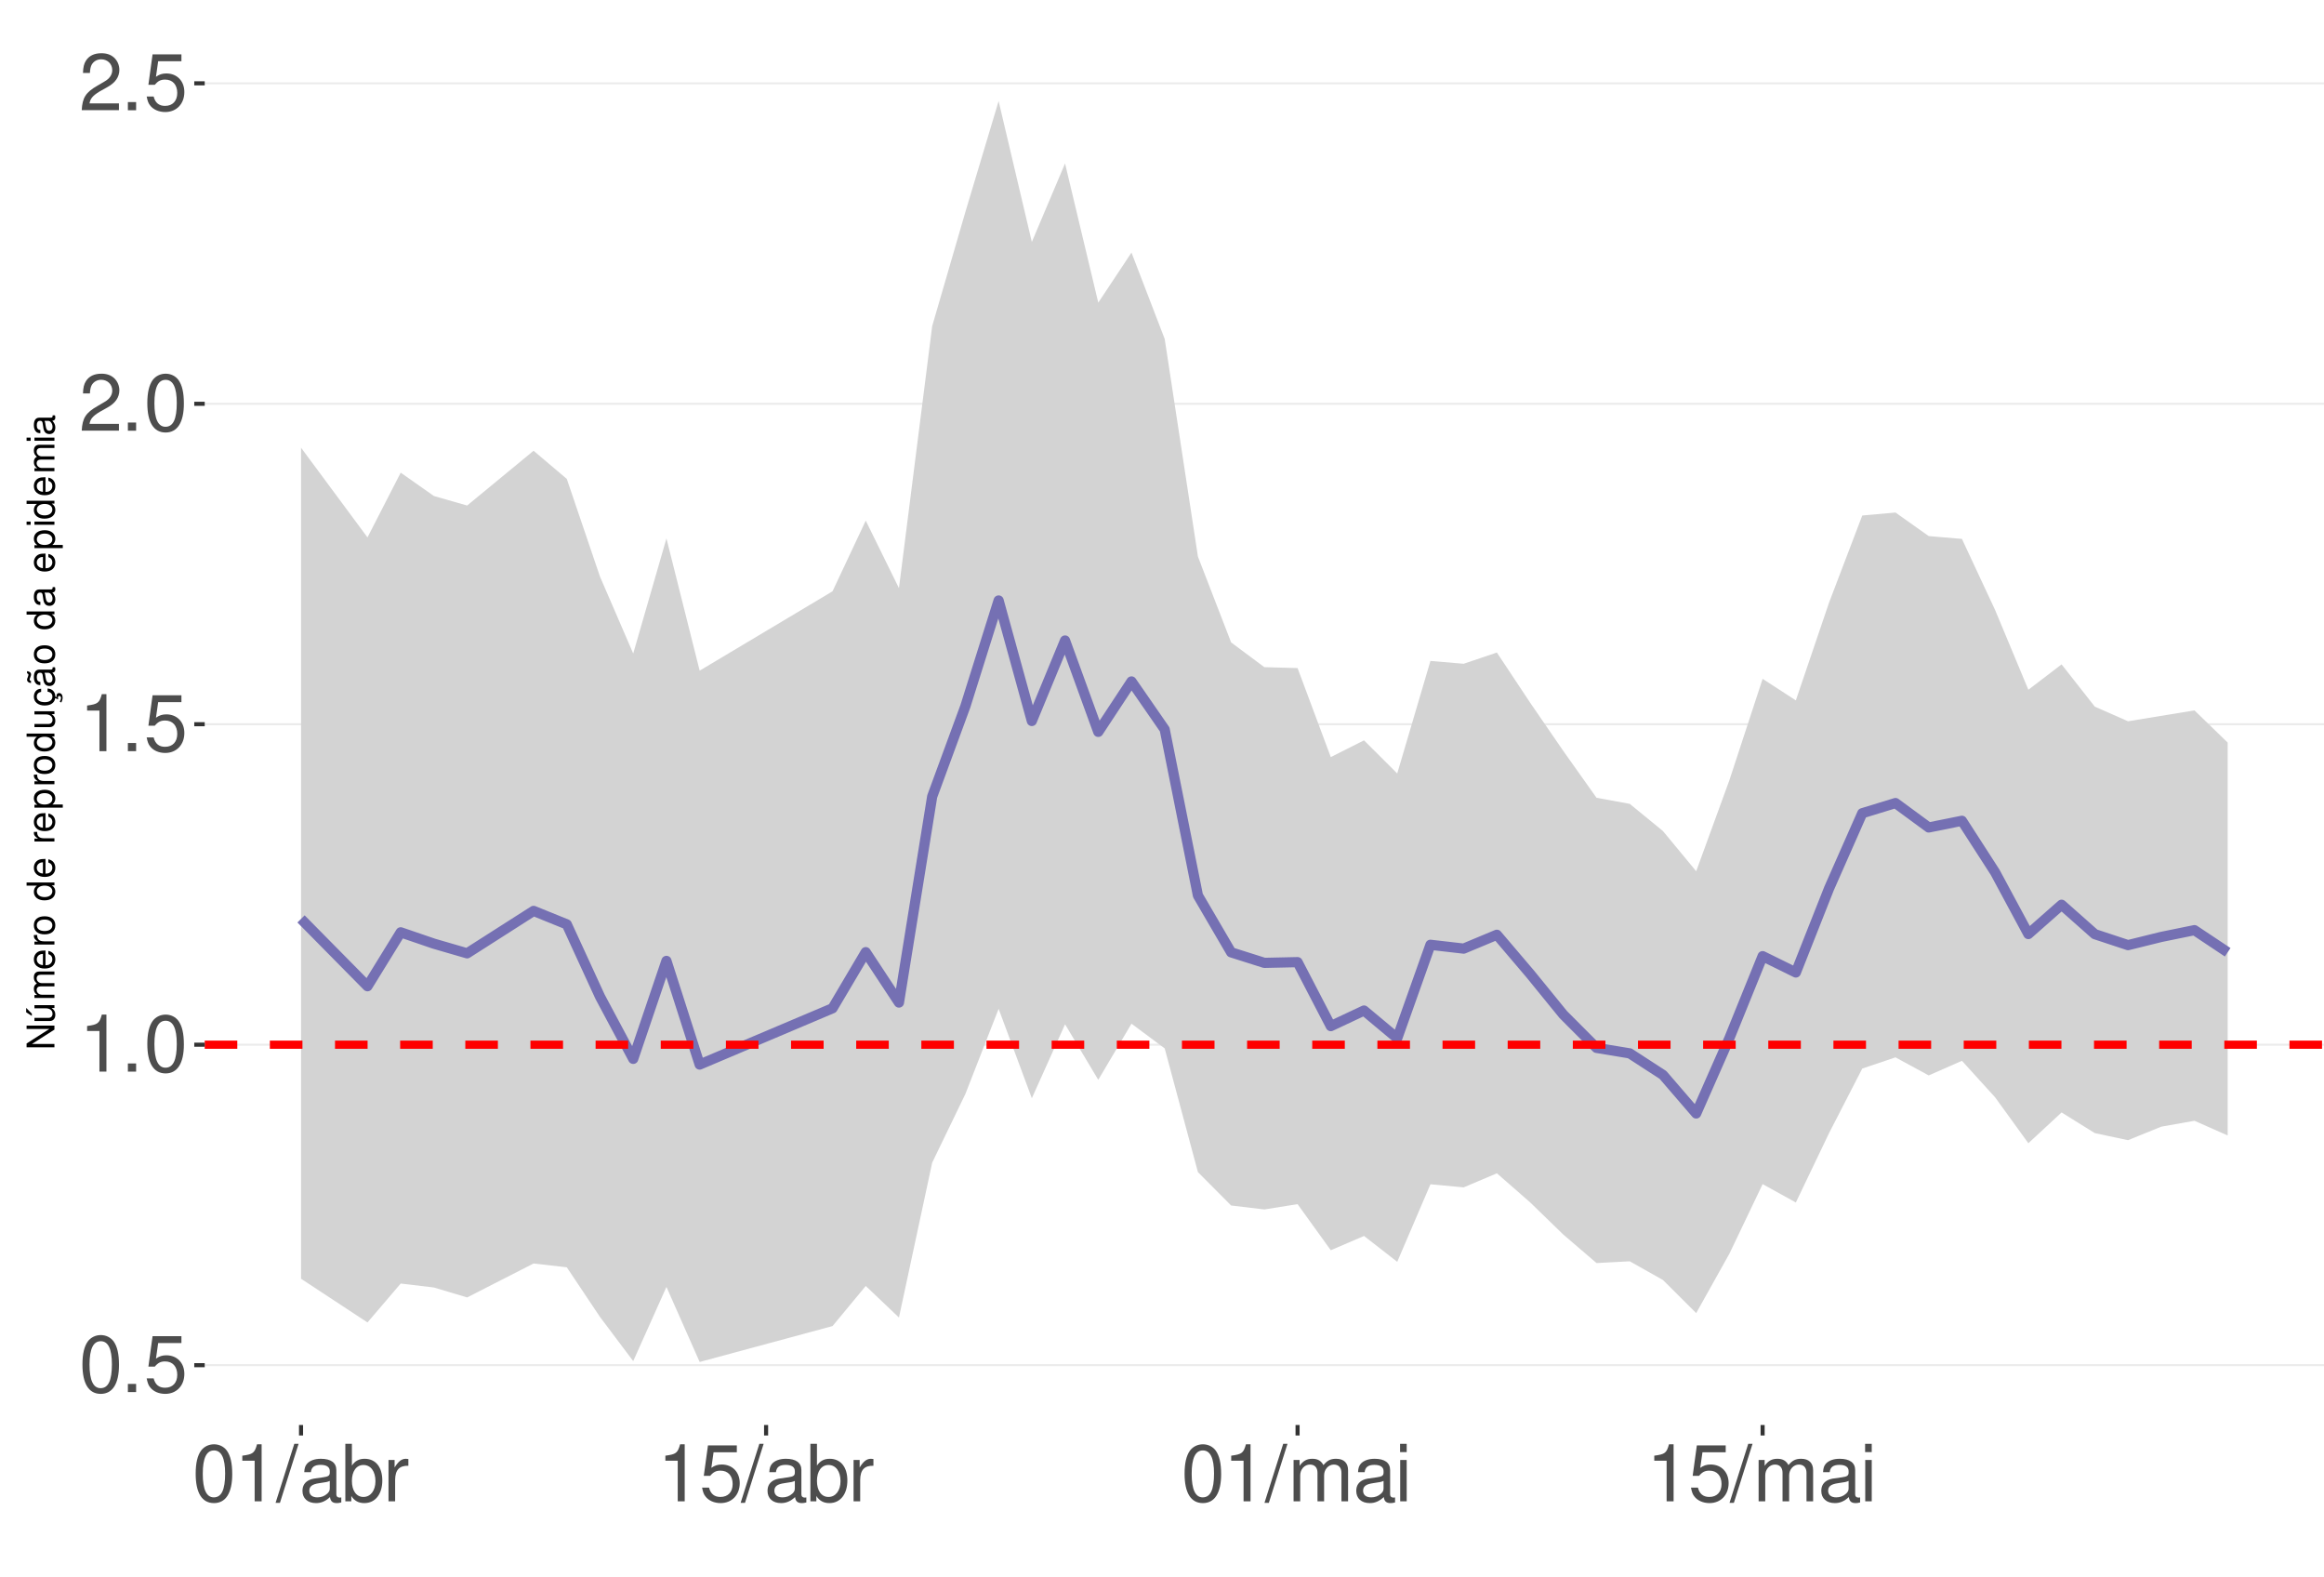
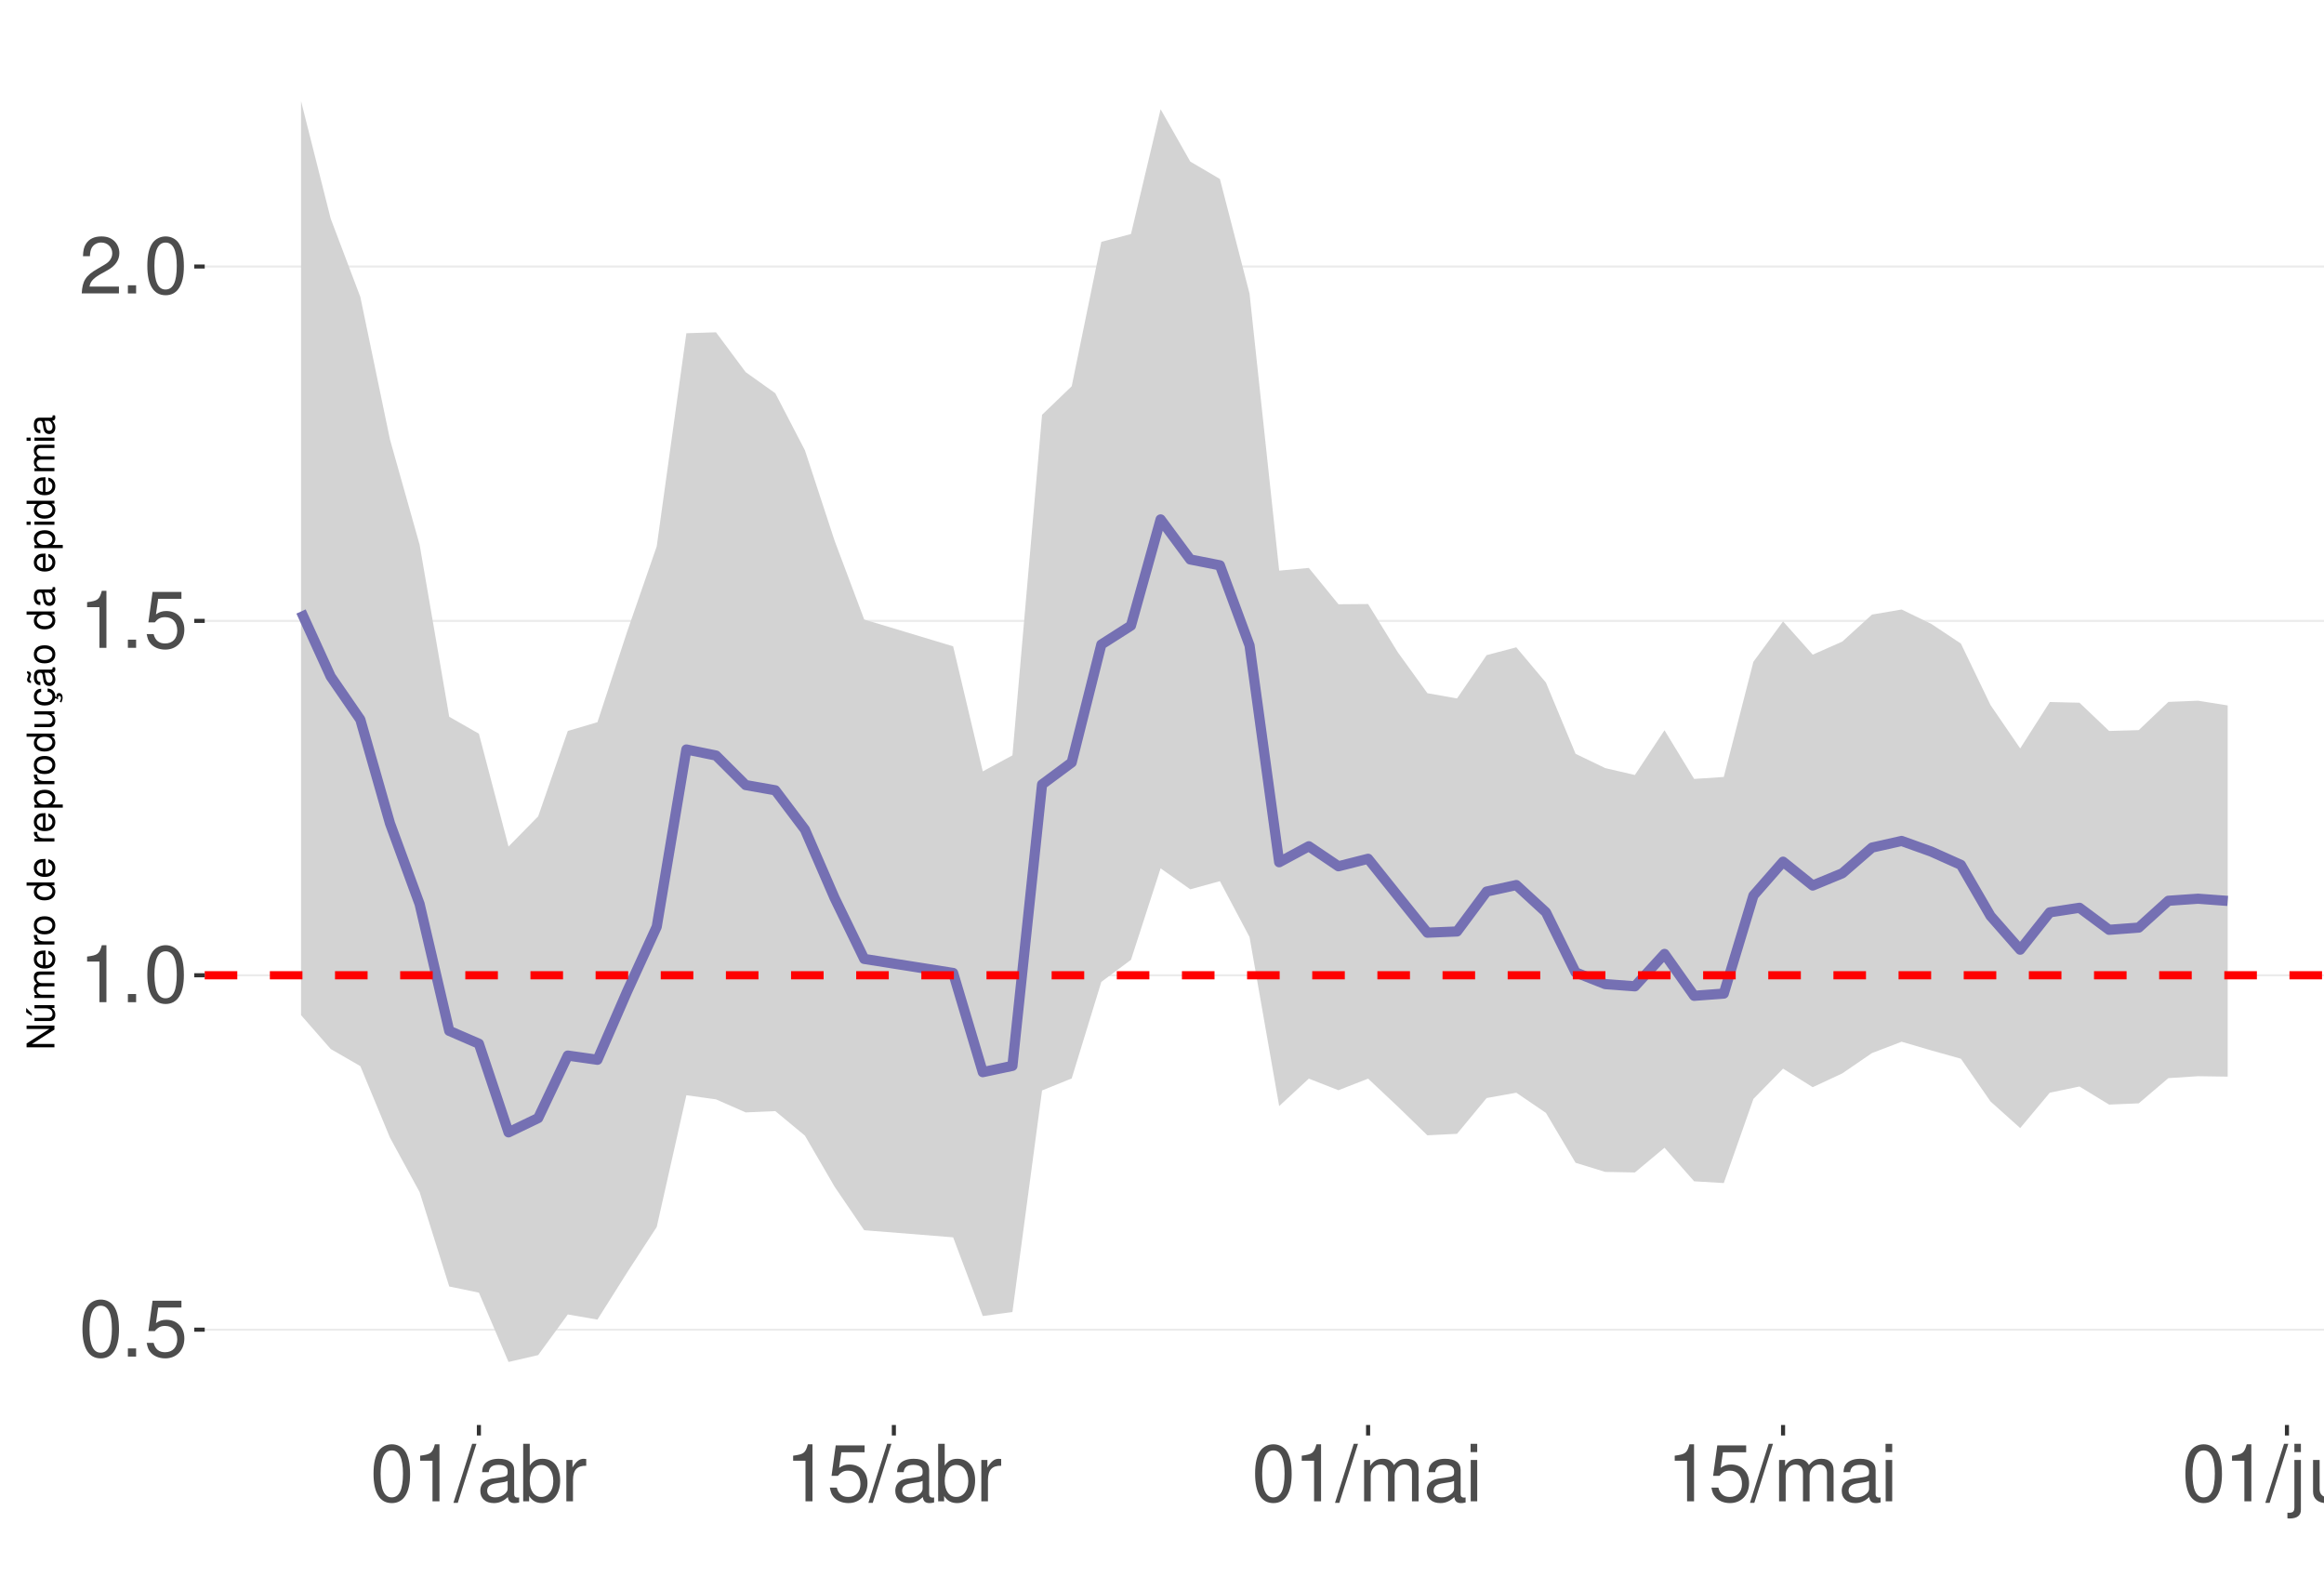
<svg xmlns="http://www.w3.org/2000/svg" xmlns:xlink="http://www.w3.org/1999/xlink" width="609pt" height="413pt" viewBox="0 0 609 413" version="1.1">
  <defs>
    <g>
      <symbol overflow="visible" id="glyph0-0">
        <path style="stroke:none;" d="" />
      </symbol>
      <symbol overflow="visible" id="glyph0-1">
        <path style="stroke:none;" d="M 5.688 -14.938 C 4.312 -14.938 3.078 -14.312 2.312 -13.297 C 1.359 -11.984 0.891 -10 0.891 -7.234 C 0.891 -2.188 2.547 0.469 5.688 0.469 C 8.781 0.469 10.469 -2.188 10.469 -7.109 C 10.469 -10 10.016 -11.938 9.047 -13.297 C 8.281 -14.328 7.062 -14.938 5.688 -14.938 Z M 5.688 -13.328 C 7.641 -13.328 8.609 -11.312 8.609 -7.266 C 8.609 -3.016 7.656 -1.031 5.641 -1.031 C 3.719 -1.031 2.75 -3.094 2.75 -7.203 C 2.75 -11.312 3.719 -13.328 5.688 -13.328 Z M 5.688 -13.328 " />
      </symbol>
      <symbol overflow="visible" id="glyph0-2">
        <path style="stroke:none;" d="M 3.953 -2.141 L 1.797 -2.141 L 1.797 0 L 3.953 0 Z M 3.953 -2.141 " />
      </symbol>
      <symbol overflow="visible" id="glyph0-3">
        <path style="stroke:none;" d="M 9.828 -14.641 L 2.266 -14.641 L 1.172 -6.672 L 2.844 -6.672 C 3.703 -7.688 4.406 -8.031 5.562 -8.031 C 7.516 -8.031 8.734 -6.688 8.734 -4.531 C 8.734 -2.422 7.516 -1.141 5.531 -1.141 C 3.953 -1.141 2.969 -1.938 2.547 -3.594 L 0.719 -3.594 C 0.969 -2.391 1.172 -1.812 1.609 -1.281 C 2.438 -0.172 3.922 0.469 5.578 0.469 C 8.531 0.469 10.594 -1.672 10.594 -4.766 C 10.594 -7.656 8.672 -9.641 5.859 -9.641 C 4.828 -9.641 4 -9.375 3.156 -8.766 L 3.734 -12.844 L 9.828 -12.844 Z M 9.828 -14.641 " />
      </symbol>
      <symbol overflow="visible" id="glyph0-4">
        <path style="stroke:none;" d="M 5.344 -10.641 L 5.344 0 L 7.172 0 L 7.172 -14.938 L 5.969 -14.938 C 5.328 -12.641 4.922 -12.328 2.109 -11.953 L 2.109 -10.641 Z M 5.344 -10.641 " />
      </symbol>
      <symbol overflow="visible" id="glyph0-5">
        <path style="stroke:none;" d="M 10.453 -1.797 L 2.75 -1.797 C 2.938 -3.031 3.594 -3.828 5.391 -4.922 L 7.453 -6.078 C 9.5 -7.203 10.562 -8.734 10.562 -10.578 C 10.562 -11.812 10.062 -12.969 9.188 -13.781 C 8.328 -14.562 7.25 -14.938 5.859 -14.938 C 4 -14.938 2.625 -14.281 1.812 -13 C 1.297 -12.203 1.078 -11.281 1.031 -9.766 L 2.844 -9.766 C 2.906 -10.781 3.031 -11.375 3.281 -11.875 C 3.766 -12.781 4.703 -13.344 5.797 -13.344 C 7.453 -13.344 8.703 -12.141 8.703 -10.531 C 8.703 -9.344 8.016 -8.297 6.719 -7.562 L 4.812 -6.438 C 1.75 -4.688 0.875 -3.281 0.703 -0.016 L 10.453 -0.016 Z M 10.453 -1.797 " />
      </symbol>
      <symbol overflow="visible" id="glyph0-6">
        <path style="stroke:none;" d="M 4.734 -15.062 L -0.172 0.406 L 0.969 0.406 L 5.859 -15.062 Z M 4.734 -15.062 " />
      </symbol>
      <symbol overflow="visible" id="glyph0-7">
        <path style="stroke:none;" d="M 11.047 -1.016 C 10.859 -0.969 10.781 -0.969 10.672 -0.969 C 10.078 -0.969 9.75 -1.281 9.75 -1.812 L 9.75 -8.188 C 9.75 -10.094 8.344 -11.141 5.688 -11.141 C 4.094 -11.141 2.828 -10.672 2.094 -9.875 C 1.594 -9.312 1.391 -8.703 1.344 -7.625 L 3.078 -7.625 C 3.219 -8.938 4 -9.547 5.625 -9.547 C 7.188 -9.547 8.031 -8.969 8.031 -7.938 L 8.031 -7.484 C 8.016 -6.734 7.641 -6.469 6.234 -6.281 C 3.797 -5.969 3.422 -5.891 2.766 -5.625 C 1.516 -5.078 0.875 -4.125 0.875 -2.734 C 0.875 -0.766 2.234 0.469 4.422 0.469 C 5.781 0.469 6.875 0 8.094 -1.109 C 8.219 0 8.766 0.469 9.875 0.469 C 10.25 0.469 10.469 0.438 11.047 0.297 Z M 8.031 -3.406 C 8.031 -2.828 7.875 -2.484 7.359 -2 C 6.656 -1.359 5.797 -1.031 4.797 -1.031 C 3.453 -1.031 2.672 -1.672 2.672 -2.766 C 2.672 -3.906 3.406 -4.484 5.266 -4.75 C 7.109 -5 7.453 -5.078 8.031 -5.344 Z M 8.031 -3.406 " />
      </symbol>
      <symbol overflow="visible" id="glyph0-8">
        <path style="stroke:none;" d="M 1.109 -15.062 L 1.109 0 L 2.672 0 L 2.672 -1.391 C 3.484 -0.125 4.578 0.469 6.094 0.469 C 8.938 0.469 10.797 -1.859 10.797 -5.453 C 10.797 -8.969 9.047 -11.141 6.172 -11.141 C 4.688 -11.141 3.641 -10.578 2.828 -9.359 L 2.828 -15.062 Z M 5.844 -9.516 C 7.766 -9.516 9 -7.844 9 -5.266 C 9 -2.812 7.719 -1.141 5.844 -1.141 C 4 -1.141 2.828 -2.781 2.828 -5.328 C 2.828 -7.875 4 -9.516 5.844 -9.516 Z M 5.844 -9.516 " />
      </symbol>
      <symbol overflow="visible" id="glyph0-9">
        <path style="stroke:none;" d="M 1.422 -10.828 L 1.422 0 L 3.156 0 L 3.156 -5.625 C 3.188 -8.219 4.25 -9.375 6.625 -9.312 L 6.625 -11.078 C 6.344 -11.109 6.172 -11.141 5.969 -11.141 C 4.859 -11.141 4 -10.469 3.016 -8.859 L 3.016 -10.828 Z M 1.422 -10.828 " />
      </symbol>
      <symbol overflow="visible" id="glyph0-10">
        <path style="stroke:none;" d="M 1.453 -10.828 L 1.453 0 L 3.188 0 L 3.188 -6.797 C 3.188 -8.359 4.312 -9.625 5.719 -9.625 C 7 -9.625 7.719 -8.844 7.719 -7.453 L 7.719 0 L 9.453 0 L 9.453 -6.797 C 9.453 -8.359 10.594 -9.625 12 -9.625 C 13.266 -9.625 14 -8.812 14 -7.453 L 14 0 L 15.734 0 L 15.734 -8.125 C 15.734 -10.062 14.625 -11.141 12.594 -11.141 C 11.156 -11.141 10.281 -10.703 9.281 -9.484 C 8.641 -10.641 7.766 -11.141 6.359 -11.141 C 4.922 -11.141 3.953 -10.594 3.031 -9.297 L 3.031 -10.828 Z M 1.453 -10.828 " />
      </symbol>
      <symbol overflow="visible" id="glyph0-11">
        <path style="stroke:none;" d="M 3.094 -10.828 L 1.391 -10.828 L 1.391 0 L 3.094 0 Z M 3.094 -15.062 L 1.359 -15.062 L 1.359 -12.891 L 3.094 -12.891 Z M 3.094 -15.062 " />
      </symbol>
+       <symbol overflow="visible" id="glyph0-12">
+         <path style="stroke:none;" d="M 1.453 -10.828 L 1.453 1.562 C 1.453 2.641 1.109 3 0.047 3 C -0.078 3 -0.141 3 -0.375 2.969 L -0.375 4.438 C -0.172 4.484 -0.062 4.5 0.203 4.5 C 2.141 4.5 3.156 3.734 3.156 2.25 L 3.156 -10.828 Z M 3.156 -15.062 L 1.453 -15.062 L 1.453 -12.891 L 3.156 -12.891 Z M 3.156 -15.062 " />
+       </symbol>
+       <symbol overflow="visible" id="glyph0-13">
+         <path style="stroke:none;" d="M 9.953 0 L 9.953 -10.828 L 8.234 -10.828 L 8.234 -4.688 C 8.234 -2.484 7.078 -1.031 5.281 -1.031 C 3.922 -1.031 3.062 -1.859 3.062 -3.156 L 3.062 -10.828 L 1.344 -10.828 L 1.344 -2.484 C 1.344 -0.688 2.688 0.469 4.797 0.469 C 6.375 0.469 7.391 -0.078 8.406 -1.516 L 8.406 0 Z M 9.953 0 " />
+       </symbol>
+       <symbol overflow="visible" id="glyph0-14">
+         <path style="stroke:none;" d="M 1.453 -10.828 L 1.453 0 L 3.188 0 L 3.188 -5.969 C 3.188 -8.188 4.344 -9.625 6.109 -9.625 C 7.484 -9.625 8.344 -8.797 8.344 -7.5 L 8.344 0 L 10.062 0 L 10.062 -8.188 C 10.062 -9.984 8.719 -11.141 6.625 -11.141 C 5.016 -11.141 3.984 -10.516 3.031 -9 L 3.031 -10.828 Z M 1.453 -10.828 " />
+       </symbol>
      <symbol overflow="visible" id="glyph1-0">
        <path style="stroke:none;" d="" />
      </symbol>
      <symbol overflow="visible" id="glyph1-1">
        <path style="stroke:none;" d="M -7.297 -6.453 L -7.297 -5.578 L -1.328 -5.578 L -7.297 -1.766 L -7.297 -0.766 L 0 -0.766 L 0 -1.641 L -5.906 -1.641 L 0 -5.406 L 0 -6.453 Z M -7.297 -6.453 " />
      </symbol>
      <symbol overflow="visible" id="glyph1-2">
        <path style="stroke:none;" d="M 0 -4.812 L -5.234 -4.812 L -5.234 -3.984 L -2.266 -3.984 C -1.203 -3.984 -0.5 -3.438 -0.5 -2.562 C -0.5 -1.906 -0.906 -1.484 -1.531 -1.484 L -5.234 -1.484 L -5.234 -0.656 L -1.203 -0.656 C -0.328 -0.656 0.234 -1.297 0.234 -2.312 C 0.234 -3.094 -0.047 -3.578 -0.734 -4.062 L 0 -4.062 Z M -7.406 -2.953 L -5.922 -2 L -5.922 -2.594 L -7.406 -4.094 Z M -7.406 -2.953 " />
      </symbol>
      <symbol overflow="visible" id="glyph1-3">
        <path style="stroke:none;" d="M -5.234 -0.703 L 0 -0.703 L 0 -1.547 L -3.297 -1.547 C -4.047 -1.547 -4.656 -2.094 -4.656 -2.766 C -4.656 -3.391 -4.281 -3.734 -3.609 -3.734 L 0 -3.734 L 0 -4.578 L -3.297 -4.578 C -4.047 -4.578 -4.656 -5.125 -4.656 -5.812 C -4.656 -6.422 -4.266 -6.781 -3.609 -6.781 L 0 -6.781 L 0 -7.625 L -3.938 -7.625 C -4.875 -7.625 -5.391 -7.078 -5.391 -6.094 C -5.391 -5.406 -5.188 -4.984 -4.594 -4.484 C -5.156 -4.188 -5.391 -3.766 -5.391 -3.078 C -5.391 -2.375 -5.125 -1.906 -4.5 -1.469 L -5.234 -1.469 Z M -5.234 -0.703 " />
      </symbol>
      <symbol overflow="visible" id="glyph1-4">
        <path style="stroke:none;" d="M -2.344 -5.125 C -3.141 -5.125 -3.625 -5.062 -4.016 -4.922 C -4.875 -4.578 -5.391 -3.781 -5.391 -2.797 C -5.391 -1.344 -4.281 -0.406 -2.547 -0.406 C -0.812 -0.406 0.234 -1.297 0.234 -2.781 C 0.234 -3.984 -0.453 -4.812 -1.594 -5.016 L -1.594 -4.188 C -0.906 -3.953 -0.547 -3.484 -0.547 -2.812 C -0.547 -2.281 -0.781 -1.828 -1.219 -1.547 C -1.516 -1.344 -1.812 -1.281 -2.344 -1.266 Z M -3.016 -1.297 C -3.984 -1.359 -4.625 -1.953 -4.625 -2.797 C -4.625 -3.641 -3.953 -4.234 -3.016 -4.234 Z M -3.016 -1.297 " />
      </symbol>
      <symbol overflow="visible" id="glyph1-5">
        <path style="stroke:none;" d="M -5.234 -0.688 L 0 -0.688 L 0 -1.531 L -2.719 -1.531 C -3.984 -1.547 -4.547 -2.062 -4.516 -3.203 L -5.359 -3.203 C -5.375 -3.062 -5.391 -2.984 -5.391 -2.891 C -5.391 -2.344 -5.062 -1.938 -4.297 -1.453 L -5.234 -1.453 Z M -5.234 -0.688 " />
      </symbol>
      <symbol overflow="visible" id="glyph1-6">
        <path style="stroke:none;" d="M -5.391 -2.719 C -5.391 -1.234 -4.344 -0.359 -2.578 -0.359 C -0.812 -0.359 0.234 -1.234 0.234 -2.734 C 0.234 -4.203 -0.812 -5.094 -2.547 -5.094 C -4.359 -5.094 -5.391 -4.234 -5.391 -2.719 Z M -4.625 -2.734 C -4.625 -3.672 -3.844 -4.234 -2.547 -4.234 C -1.312 -4.234 -0.547 -3.656 -0.547 -2.734 C -0.547 -1.797 -1.312 -1.234 -2.578 -1.234 C -3.844 -1.234 -4.625 -1.797 -4.625 -2.734 Z M -4.625 -2.734 " />
      </symbol>
      <symbol overflow="visible" id="glyph1-7">
        <path style="stroke:none;" d="" />
      </symbol>
      <symbol overflow="visible" id="glyph1-8">
        <path style="stroke:none;" d="M -7.297 -4.953 L -7.297 -4.125 L -4.578 -4.125 C -5.109 -3.766 -5.391 -3.203 -5.391 -2.516 C -5.391 -1.156 -4.297 -0.266 -2.625 -0.266 C -0.859 -0.266 0.234 -1.125 0.234 -2.547 C 0.234 -3.266 -0.047 -3.766 -0.688 -4.203 L 0 -4.203 L 0 -4.953 Z M -4.609 -2.656 C -4.609 -3.547 -3.812 -4.125 -2.562 -4.125 C -1.344 -4.125 -0.547 -3.547 -0.547 -2.656 C -0.547 -1.734 -1.359 -1.125 -2.578 -1.125 C -3.797 -1.125 -4.609 -1.734 -4.609 -2.656 Z M -4.609 -2.656 " />
      </symbol>
      <symbol overflow="visible" id="glyph1-9">
        <path style="stroke:none;" d="M 2.188 -0.547 L 2.188 -1.375 L -0.547 -1.375 C -0.016 -1.812 0.234 -2.312 0.234 -2.984 C 0.234 -4.344 -0.859 -5.234 -2.531 -5.234 C -4.297 -5.234 -5.391 -4.375 -5.391 -2.984 C -5.391 -2.266 -5.062 -1.703 -4.453 -1.312 L -5.234 -1.312 L -5.234 -0.547 Z M -4.609 -2.844 C -4.609 -3.766 -3.797 -4.359 -2.547 -4.359 C -1.359 -4.359 -0.547 -3.75 -0.547 -2.844 C -0.547 -1.953 -1.344 -1.375 -2.578 -1.375 C -3.812 -1.375 -4.609 -1.953 -4.609 -2.844 Z M -4.609 -2.844 " />
      </symbol>
      <symbol overflow="visible" id="glyph1-10">
        <path style="stroke:none;" d="M 0 -4.812 L -5.234 -4.812 L -5.234 -3.984 L -2.266 -3.984 C -1.203 -3.984 -0.5 -3.438 -0.5 -2.562 C -0.5 -1.906 -0.906 -1.484 -1.531 -1.484 L -5.234 -1.484 L -5.234 -0.656 L -1.203 -0.656 C -0.328 -0.656 0.234 -1.297 0.234 -2.312 C 0.234 -3.094 -0.047 -3.578 -0.734 -4.062 L 0 -4.062 Z M 0 -4.812 " />
      </symbol>
      <symbol overflow="visible" id="glyph1-11">
        <path style="stroke:none;" d="M 0.234 -2.641 C 0.234 -3.875 -0.547 -4.703 -1.797 -4.766 L -1.797 -3.938 C -0.953 -3.797 -0.531 -3.359 -0.531 -2.656 C -0.531 -1.734 -1.281 -1.188 -2.516 -1.188 C -3.844 -1.188 -4.625 -1.719 -4.625 -2.625 C -4.625 -3.328 -4.203 -3.766 -3.484 -3.875 L -3.484 -4.703 C -3.984 -4.672 -4.312 -4.562 -4.609 -4.359 C -5.094 -4 -5.391 -3.375 -5.391 -2.641 C -5.391 -1.219 -4.266 -0.312 -2.531 -0.312 C -1.469 -0.312 -0.625 -0.672 -0.156 -1.312 C 0.047 -1.594 0.125 -1.812 0.203 -2.25 L 0.922 -1.938 L 0.984 -2.062 C 0.938 -2.188 0.906 -2.25 0.906 -2.375 C 0.906 -2.656 1.047 -2.828 1.281 -2.828 C 1.547 -2.828 1.734 -2.594 1.734 -2.297 C 1.734 -2.031 1.672 -1.844 1.438 -1.406 L 1.406 -1.312 L 1.812 -1.094 C 2.078 -1.75 2.141 -1.953 2.141 -2.344 C 2.141 -3.109 1.781 -3.578 1.203 -3.578 C 0.781 -3.578 0.547 -3.297 0.547 -2.797 C 0.547 -2.703 0.547 -2.641 0.562 -2.516 Z M 0.234 -2.641 " />
      </symbol>
      <symbol overflow="visible" id="glyph1-12">
        <path style="stroke:none;" d="M -0.484 -5.344 C -0.469 -5.266 -0.469 -5.219 -0.469 -5.172 C -0.469 -4.875 -0.625 -4.719 -0.875 -4.719 L -3.953 -4.719 C -4.891 -4.719 -5.391 -4.047 -5.391 -2.75 C -5.391 -1.984 -5.172 -1.375 -4.781 -1.016 C -4.516 -0.766 -4.203 -0.672 -3.688 -0.656 L -3.688 -1.484 C -4.328 -1.562 -4.625 -1.938 -4.625 -2.719 C -4.625 -3.484 -4.344 -3.891 -3.844 -3.891 L -3.625 -3.891 C -3.266 -3.875 -3.125 -3.703 -3.047 -3.016 C -2.891 -1.844 -2.844 -1.656 -2.719 -1.344 C -2.453 -0.734 -2 -0.422 -1.312 -0.422 C -0.375 -0.422 0.234 -1.078 0.234 -2.141 C 0.234 -2.797 0 -3.328 -0.547 -3.922 C 0 -3.984 0.234 -4.234 0.234 -4.781 C 0.234 -4.953 0.203 -5.062 0.141 -5.344 Z M -1.656 -3.891 C -1.375 -3.891 -1.203 -3.812 -0.969 -3.562 C -0.656 -3.219 -0.5 -2.812 -0.5 -2.312 C -0.5 -1.672 -0.812 -1.297 -1.344 -1.297 C -1.891 -1.297 -2.172 -1.656 -2.297 -2.547 C -2.422 -3.438 -2.453 -3.609 -2.594 -3.891 Z M -7.172 -3.75 C -6.922 -3.672 -6.812 -3.547 -6.812 -3.375 C -6.812 -3.25 -6.875 -2.984 -6.984 -2.734 C -7.156 -2.312 -7.172 -2.25 -7.172 -2.047 C -7.172 -1.594 -6.797 -1.297 -6.141 -1.188 L -6.141 -1.766 C -6.375 -1.812 -6.5 -1.938 -6.5 -2.094 C -6.5 -2.203 -6.469 -2.344 -6.375 -2.578 C -6.156 -3.156 -6.125 -3.234 -6.125 -3.438 C -6.125 -3.922 -6.484 -4.219 -7.172 -4.312 Z M -7.172 -3.75 " />
      </symbol>
      <symbol overflow="visible" id="glyph1-13">
        <path style="stroke:none;" d="M -0.484 -5.344 C -0.469 -5.266 -0.469 -5.219 -0.469 -5.172 C -0.469 -4.875 -0.625 -4.719 -0.875 -4.719 L -3.953 -4.719 C -4.891 -4.719 -5.391 -4.047 -5.391 -2.75 C -5.391 -1.984 -5.172 -1.375 -4.781 -1.016 C -4.516 -0.766 -4.203 -0.672 -3.688 -0.656 L -3.688 -1.484 C -4.328 -1.562 -4.625 -1.938 -4.625 -2.719 C -4.625 -3.484 -4.344 -3.891 -3.844 -3.891 L -3.625 -3.891 C -3.266 -3.875 -3.125 -3.703 -3.047 -3.016 C -2.891 -1.844 -2.844 -1.656 -2.719 -1.344 C -2.453 -0.734 -2 -0.422 -1.312 -0.422 C -0.375 -0.422 0.234 -1.078 0.234 -2.141 C 0.234 -2.797 0 -3.328 -0.547 -3.922 C 0 -3.984 0.234 -4.234 0.234 -4.781 C 0.234 -4.953 0.203 -5.062 0.141 -5.344 Z M -1.656 -3.891 C -1.375 -3.891 -1.203 -3.812 -0.969 -3.562 C -0.656 -3.219 -0.5 -2.812 -0.5 -2.312 C -0.5 -1.672 -0.812 -1.297 -1.344 -1.297 C -1.891 -1.297 -2.172 -1.656 -2.297 -2.547 C -2.422 -3.438 -2.453 -3.609 -2.594 -3.891 Z M -1.656 -3.891 " />
      </symbol>
      <symbol overflow="visible" id="glyph1-14">
        <path style="stroke:none;" d="M -5.234 -1.5 L -5.234 -0.672 L 0 -0.672 L 0 -1.5 Z M -7.297 -1.5 L -7.297 -0.656 L -6.234 -0.656 L -6.234 -1.5 Z M -7.297 -1.5 " />
      </symbol>
    </g>
    <clipPath id="clip1">
      <path d="M 53.645 9.961 L 609 9.961 L 609 373.328 L 53.645 373.328 Z M 53.645 9.961 " />
    </clipPath>
    <clipPath id="clip2">
-       <path d="M 53.645 357 L 609 357 L 609 358 L 53.645 358 Z M 53.645 357 " />
+       <path d="M 53.645 348 L 609 348 L 609 349 L 53.645 349 Z M 53.645 348 " />
    </clipPath>
    <clipPath id="clip3">
-       <path d="M 53.645 273 L 609 273 L 609 274 L 53.645 274 Z M 53.645 273 " />
+       <path d="M 53.645 255 L 609 255 L 609 256 L 53.645 256 Z M 53.645 255 " />
    </clipPath>
    <clipPath id="clip4">
-       <path d="M 53.645 189 L 609 189 L 609 191 L 53.645 191 Z M 53.645 189 " />
+       <path d="M 53.645 162 L 609 162 L 609 163 L 53.645 163 Z M 53.645 162 " />
    </clipPath>
    <clipPath id="clip5">
-       <path d="M 53.645 105 L 609 105 L 609 107 L 53.645 107 Z M 53.645 105 " />
+       <path d="M 53.645 69 L 609 69 L 609 71 L 53.645 71 Z M 53.645 69 " />
    </clipPath>
    <clipPath id="clip6">
-       <path d="M 53.645 21 L 609 21 L 609 23 L 53.645 23 Z M 53.645 21 " />
-     </clipPath>
-     <clipPath id="clip7">
-       <path d="M 53.645 272 L 609 272 L 609 275 L 53.645 275 Z M 53.645 272 " />
+       <path d="M 53.645 254 L 609 254 L 609 257 L 53.645 257 Z M 53.645 254 " />
    </clipPath>
  </defs>
  <g id="surface73">
    <rect x="0" y="0" width="609" height="413" style="fill:rgb(100%,100%,100%);fill-opacity:1;stroke:none;" />
    <rect x="0" y="0" width="609" height="413" style="fill:rgb(100%,100%,100%);fill-opacity:1;stroke:none;" />
    <path style="fill:none;stroke-width:1.067;stroke-linecap:round;stroke-linejoin:round;stroke:rgb(100%,100%,100%);stroke-opacity:1;stroke-miterlimit:10;" d="M 0 413 L 609 413 L 609 0 L 0 0 Z M 0 413 " />
    <g clip-path="url(#clip1)" clip-rule="nonzero">
      <path style=" stroke:none;fill-rule:nonzero;fill:rgb(100%,100%,100%);fill-opacity:1;" d="M 53.645 373.328 L 609 373.328 L 609 9.961 L 53.645 9.961 Z M 53.645 373.328 " />
    </g>
    <g clip-path="url(#clip2)" clip-rule="nonzero">
-       <path style="fill:none;stroke-width:0.533;stroke-linecap:butt;stroke-linejoin:round;stroke:rgb(92.157%,92.157%,92.157%);stroke-opacity:1;stroke-miterlimit:10;" d="M 53.645 357.648 L 609 357.648 " />
+       <path style="fill:none;stroke-width:0.533;stroke-linecap:butt;stroke-linejoin:round;stroke:rgb(92.157%,92.157%,92.157%);stroke-opacity:1;stroke-miterlimit:10;" d="M 53.645 348.348 L 609 348.348 " />
    </g>
    <g clip-path="url(#clip3)" clip-rule="nonzero">
-       <path style="fill:none;stroke-width:0.533;stroke-linecap:butt;stroke-linejoin:round;stroke:rgb(92.157%,92.157%,92.157%);stroke-opacity:1;stroke-miterlimit:10;" d="M 53.645 273.691 L 609 273.691 " />
+       <path style="fill:none;stroke-width:0.533;stroke-linecap:butt;stroke-linejoin:round;stroke:rgb(92.157%,92.157%,92.157%);stroke-opacity:1;stroke-miterlimit:10;" d="M 53.645 255.504 L 609 255.504 " />
    </g>
    <g clip-path="url(#clip4)" clip-rule="nonzero">
-       <path style="fill:none;stroke-width:0.533;stroke-linecap:butt;stroke-linejoin:round;stroke:rgb(92.157%,92.157%,92.157%);stroke-opacity:1;stroke-miterlimit:10;" d="M 53.645 189.738 L 609 189.738 " />
+       <path style="fill:none;stroke-width:0.533;stroke-linecap:butt;stroke-linejoin:round;stroke:rgb(92.157%,92.157%,92.157%);stroke-opacity:1;stroke-miterlimit:10;" d="M 53.645 162.664 L 609 162.664 " />
    </g>
    <g clip-path="url(#clip5)" clip-rule="nonzero">
-       <path style="fill:none;stroke-width:0.533;stroke-linecap:butt;stroke-linejoin:round;stroke:rgb(92.157%,92.157%,92.157%);stroke-opacity:1;stroke-miterlimit:10;" d="M 53.645 105.785 L 609 105.785 " />
-     </g>
+       <path style="fill:none;stroke-width:0.533;stroke-linecap:butt;stroke-linejoin:round;stroke:rgb(92.157%,92.157%,92.157%);stroke-opacity:1;stroke-miterlimit:10;" d="M 53.645 69.824 L 609 69.824 " />
+     </g>
+     <path style=" stroke:none;fill-rule:nonzero;fill:rgb(82.745%,82.745%,82.745%);fill-opacity:1;" d="M 78.887 26.48 L 86.656 57.27 L 94.422 77.781 L 102.191 115.137 L 109.957 142.684 L 117.723 187.785 L 125.492 192.215 L 133.258 221.777 L 141.027 213.871 L 148.793 191.5 L 156.559 189.203 L 164.328 165.52 L 172.094 143.141 L 179.863 87.297 L 187.629 87.059 L 195.398 97.488 L 203.164 103.023 L 210.93 117.969 L 218.699 141.637 L 226.465 162.305 L 249.766 169.324 L 257.535 202.086 L 265.301 197.891 L 273.07 108.668 L 280.836 101.191 L 288.602 63.367 L 296.371 61.301 L 304.137 28.625 L 311.906 42.328 L 319.672 46.887 L 327.438 76.906 L 335.207 149.496 L 342.973 148.789 L 350.742 158.309 L 358.508 158.246 L 366.273 170.855 L 374.043 181.605 L 381.809 182.984 L 389.578 171.629 L 397.344 169.586 L 405.109 178.828 L 412.879 197.488 L 420.645 201.23 L 428.414 203.035 L 436.18 191.316 L 443.945 204.066 L 451.715 203.547 L 459.48 173.367 L 467.25 162.797 L 475.016 171.508 L 482.781 168.078 L 490.551 161.008 L 498.316 159.68 L 506.086 163.449 L 513.852 168.609 L 521.617 184.719 L 529.387 196.07 L 537.152 183.91 L 544.922 184.102 L 552.688 191.496 L 560.453 191.277 L 568.223 183.887 L 575.988 183.574 L 583.758 184.812 L 583.758 282.062 L 575.988 281.945 L 568.223 282.449 L 560.453 289.055 L 552.688 289.383 L 544.922 284.645 L 537.152 286.262 L 529.387 295.535 L 521.617 288.574 L 513.852 277.367 L 506.086 275.188 L 498.316 272.914 L 490.551 275.883 L 482.781 281.199 L 475.016 284.824 L 467.25 279.969 L 459.48 287.902 L 451.715 309.941 L 443.945 309.48 L 436.18 300.688 L 428.414 307.164 L 420.645 307.016 L 412.879 304.633 L 405.109 291.559 L 397.344 286.27 L 389.578 287.664 L 381.809 297.039 L 374.043 297.43 L 366.273 289.883 L 358.508 282.582 L 350.742 285.621 L 342.973 282.582 L 335.207 289.777 L 327.438 245.48 L 319.672 230.848 L 311.906 232.984 L 304.137 227.488 L 296.371 251.449 L 288.602 257.234 L 280.836 282.531 L 273.07 285.684 L 265.301 343.723 L 257.535 344.773 L 249.766 324.156 L 226.465 322.297 L 218.699 310.891 L 210.93 297.52 L 203.164 291.086 L 195.398 291.43 L 187.629 288.012 L 179.863 286.93 L 172.094 321.445 L 164.328 333.383 L 156.559 345.707 L 148.793 344.363 L 141.027 355.008 L 133.258 356.812 L 125.492 338.652 L 117.723 337.035 L 109.957 312.297 L 102.191 298.039 L 94.422 279.305 L 86.656 274.816 L 78.887 265.949 Z M 78.887 26.48 " />
+     <path style="fill:none;stroke-width:2.667;stroke-linecap:butt;stroke-linejoin:round;stroke:rgb(45.882%,43.922%,70.196%);stroke-opacity:1;stroke-miterlimit:10;" d="M 78.887 160.199 L 86.656 177.23 L 94.422 188.512 L 102.191 215.703 L 109.957 236.852 L 117.723 270.066 L 125.492 273.434 L 133.258 296.656 L 141.027 292.914 L 148.793 276.539 L 156.559 277.641 L 164.328 259.766 L 172.094 242.785 L 179.863 196.348 L 187.629 197.93 L 195.398 205.672 L 203.164 207.043 L 210.93 217.34 L 218.699 235.246 L 226.465 251.219 L 249.766 254.898 L 257.535 280.883 L 265.301 279.238 L 273.07 205.516 L 280.836 199.754 L 288.602 168.848 L 296.371 163.898 L 304.137 136.078 L 311.906 146.57 L 319.672 148.105 L 327.438 169.094 L 335.207 225.891 L 342.973 221.707 L 350.742 226.949 L 358.508 224.984 L 366.273 234.688 L 374.043 244.348 L 381.809 244.027 L 389.578 233.57 L 397.344 231.871 L 405.109 239 L 412.879 254.75 L 420.645 257.82 L 428.414 258.398 L 436.18 249.914 L 443.945 260.879 L 451.715 260.305 L 459.48 234.625 L 467.25 225.75 L 475.016 231.992 L 482.781 228.785 L 490.551 222.055 L 498.316 220.312 L 506.086 223.102 L 513.852 226.582 L 521.617 239.961 L 529.387 248.805 L 537.152 239.016 L 544.922 237.824 L 552.688 243.594 L 560.453 243.016 L 568.223 235.984 L 575.988 235.449 L 583.758 236.023 " />
    <g clip-path="url(#clip6)" clip-rule="nonzero">
-       <path style="fill:none;stroke-width:0.533;stroke-linecap:butt;stroke-linejoin:round;stroke:rgb(92.157%,92.157%,92.157%);stroke-opacity:1;stroke-miterlimit:10;" d="M 53.645 21.828 L 609 21.828 " />
-     </g>
-     <path style=" stroke:none;fill-rule:nonzero;fill:rgb(82.745%,82.745%,82.745%);fill-opacity:1;" d="M 78.887 117.289 L 96.297 140.789 L 105.004 123.828 L 113.707 129.949 L 122.41 132.438 L 139.82 118.09 L 148.527 125.461 L 157.23 151.07 L 165.934 171.211 L 174.641 141.055 L 183.344 175.699 L 218.164 154.91 L 226.867 136.395 L 235.57 154.086 L 244.277 85.445 L 252.98 55.516 L 261.688 26.48 L 270.391 63.395 L 279.094 42.82 L 287.801 79.289 L 296.504 66.168 L 305.207 88.797 L 313.914 145.809 L 322.617 168.305 L 331.324 174.789 L 340.027 175.023 L 348.73 198.344 L 357.438 193.957 L 366.141 202.637 L 374.844 173.156 L 383.551 173.891 L 392.254 170.953 L 400.961 184.074 L 409.664 196.742 L 418.367 209.004 L 427.074 210.594 L 435.777 217.723 L 444.484 228.25 L 453.188 204.391 L 461.891 177.844 L 470.598 183.488 L 479.301 157.871 L 488.004 135.051 L 496.711 134.273 L 505.414 140.445 L 514.121 141.184 L 522.824 159.832 L 531.527 180.703 L 540.234 174.055 L 548.938 185.129 L 557.645 188.961 L 575.051 186.109 L 583.758 194.535 L 583.758 297.473 L 575.051 293.621 L 566.348 295.168 L 557.645 298.707 L 548.938 296.855 L 540.234 291.441 L 531.527 299.504 L 522.824 287.488 L 514.121 277.91 L 505.414 281.742 L 496.711 277.008 L 488.004 279.941 L 479.301 296.852 L 470.598 315.031 L 461.891 310.219 L 453.188 328.438 L 444.484 344.008 L 435.777 335.336 L 427.074 330.438 L 418.367 330.898 L 409.664 323.434 L 400.961 314.988 L 392.254 307.383 L 383.551 311.07 L 374.844 310.262 L 366.141 330.574 L 357.438 323.801 L 348.73 327.539 L 340.027 315.465 L 331.324 316.855 L 322.617 315.82 L 313.914 307.07 L 305.207 274.664 L 296.504 268.188 L 287.801 282.895 L 279.094 268.344 L 270.391 287.719 L 261.688 264.297 L 252.98 286.594 L 244.277 304.598 L 235.57 345.168 L 226.867 336.902 L 218.164 347.406 L 183.344 356.812 L 174.641 337.152 L 165.934 356.59 L 157.23 345.02 L 148.527 332.008 L 139.82 331.012 L 122.41 339.906 L 113.707 337.301 L 105.004 336.262 L 96.297 346.457 L 78.887 335.008 Z M 78.887 117.289 " />
-     <path style="fill:none;stroke-width:2.667;stroke-linecap:butt;stroke-linejoin:round;stroke:rgb(45.882%,43.922%,70.196%);stroke-opacity:1;stroke-miterlimit:10;" d="M 78.887 240.738 L 96.297 258.375 L 105.004 244.25 L 113.707 247.227 L 122.41 249.754 L 139.82 238.637 L 148.527 242.164 L 157.23 261.098 L 165.934 277.402 L 174.641 251.738 L 183.344 278.895 L 218.164 264.152 L 226.867 249.445 L 235.57 262.652 L 244.277 208.68 L 252.98 185.008 L 261.688 157.316 L 270.391 188.887 L 279.094 167.797 L 287.801 191.742 L 296.504 178.527 L 305.207 191.098 L 313.914 234.602 L 322.617 249.496 L 331.324 252.254 L 340.027 252.062 L 348.73 268.828 L 357.438 264.738 L 366.141 272 L 374.844 247.516 L 383.551 248.52 L 392.254 244.887 L 400.961 255.121 L 409.664 265.805 L 418.367 274.527 L 427.074 275.965 L 435.777 281.609 L 444.484 291.715 L 453.188 271.969 L 461.891 250.492 L 470.598 254.773 L 479.301 232.758 L 488.004 213.051 L 496.711 210.383 L 505.414 216.781 L 514.121 215.031 L 522.824 228.531 L 531.527 244.707 L 540.234 237.027 L 548.938 244.73 L 557.645 247.609 L 566.348 245.457 L 575.051 243.684 L 583.758 249.48 " />
-     <g clip-path="url(#clip7)" clip-rule="nonzero">
-       <path style="fill:none;stroke-width:2.134;stroke-linecap:butt;stroke-linejoin:round;stroke:rgb(100%,0%,0%);stroke-opacity:1;stroke-dasharray:8.536,8.536;stroke-miterlimit:10;" d="M 53.645 273.691 L 609 273.691 " />
-     </g>
-     <g style="fill:rgb(30.196%,30.196%,30.196%);fill-opacity:1;">
-       <use xlink:href="#glyph0-1" x="20.715" y="364.702" />
-       <use xlink:href="#glyph0-2" x="31.715" y="364.702" />
-       <use xlink:href="#glyph0-3" x="37.715" y="364.702" />
-     </g>
-     <g style="fill:rgb(30.196%,30.196%,30.196%);fill-opacity:1;">
-       <use xlink:href="#glyph0-4" x="20.715" y="280.745" />
-       <use xlink:href="#glyph0-2" x="31.715" y="280.745" />
-       <use xlink:href="#glyph0-1" x="37.715" y="280.745" />
-     </g>
-     <g style="fill:rgb(30.196%,30.196%,30.196%);fill-opacity:1;">
-       <use xlink:href="#glyph0-4" x="20.715" y="196.792" />
-       <use xlink:href="#glyph0-2" x="31.715" y="196.792" />
-       <use xlink:href="#glyph0-3" x="37.715" y="196.792" />
-     </g>
-     <g style="fill:rgb(30.196%,30.196%,30.196%);fill-opacity:1;">
-       <use xlink:href="#glyph0-5" x="20.715" y="112.839" />
-       <use xlink:href="#glyph0-2" x="31.715" y="112.839" />
-       <use xlink:href="#glyph0-1" x="37.715" y="112.839" />
-     </g>
-     <g style="fill:rgb(30.196%,30.196%,30.196%);fill-opacity:1;">
-       <use xlink:href="#glyph0-5" x="20.715" y="28.882" />
-       <use xlink:href="#glyph0-2" x="31.715" y="28.882" />
-       <use xlink:href="#glyph0-3" x="37.715" y="28.882" />
-     </g>
-     <path style="fill:none;stroke-width:1.067;stroke-linecap:butt;stroke-linejoin:round;stroke:rgb(20%,20%,20%);stroke-opacity:1;stroke-miterlimit:10;" d="M 50.906 357.648 L 53.645 357.648 " />
-     <path style="fill:none;stroke-width:1.067;stroke-linecap:butt;stroke-linejoin:round;stroke:rgb(20%,20%,20%);stroke-opacity:1;stroke-miterlimit:10;" d="M 50.906 273.691 L 53.645 273.691 " />
-     <path style="fill:none;stroke-width:1.067;stroke-linecap:butt;stroke-linejoin:round;stroke:rgb(20%,20%,20%);stroke-opacity:1;stroke-miterlimit:10;" d="M 50.906 189.738 L 53.645 189.738 " />
-     <path style="fill:none;stroke-width:1.067;stroke-linecap:butt;stroke-linejoin:round;stroke:rgb(20%,20%,20%);stroke-opacity:1;stroke-miterlimit:10;" d="M 50.906 105.785 L 53.645 105.785 " />
-     <path style="fill:none;stroke-width:1.067;stroke-linecap:butt;stroke-linejoin:round;stroke:rgb(20%,20%,20%);stroke-opacity:1;stroke-miterlimit:10;" d="M 50.906 21.828 L 53.645 21.828 " />
-     <path style="fill:none;stroke-width:1.067;stroke-linecap:butt;stroke-linejoin:round;stroke:rgb(20%,20%,20%);stroke-opacity:1;stroke-miterlimit:10;" d="M 78.887 376.07 L 78.887 373.328 " />
-     <path style="fill:none;stroke-width:1.067;stroke-linecap:butt;stroke-linejoin:round;stroke:rgb(20%,20%,20%);stroke-opacity:1;stroke-miterlimit:10;" d="M 200.754 376.07 L 200.754 373.328 " />
-     <path style="fill:none;stroke-width:1.067;stroke-linecap:butt;stroke-linejoin:round;stroke:rgb(20%,20%,20%);stroke-opacity:1;stroke-miterlimit:10;" d="M 340.027 376.07 L 340.027 373.328 " />
-     <path style="fill:none;stroke-width:1.067;stroke-linecap:butt;stroke-linejoin:round;stroke:rgb(20%,20%,20%);stroke-opacity:1;stroke-miterlimit:10;" d="M 461.891 376.07 L 461.891 373.328 " />
-     <g style="fill:rgb(30.196%,30.196%,30.196%);fill-opacity:1;">
-       <use xlink:href="#glyph0-1" x="50.387" y="393.315" />
-       <use xlink:href="#glyph0-4" x="61.387" y="393.315" />
-       <use xlink:href="#glyph0-6" x="72.387" y="393.315" />
-       <use xlink:href="#glyph0-7" x="78.387" y="393.315" />
-       <use xlink:href="#glyph0-8" x="89.387" y="393.315" />
-       <use xlink:href="#glyph0-9" x="100.387" y="393.315" />
-     </g>
-     <g style="fill:rgb(30.196%,30.196%,30.196%);fill-opacity:1;">
-       <use xlink:href="#glyph0-4" x="172.254" y="393.315" />
-       <use xlink:href="#glyph0-3" x="183.254" y="393.315" />
-       <use xlink:href="#glyph0-6" x="194.254" y="393.315" />
-       <use xlink:href="#glyph0-7" x="200.254" y="393.315" />
-       <use xlink:href="#glyph0-8" x="211.254" y="393.315" />
-       <use xlink:href="#glyph0-9" x="222.254" y="393.315" />
-     </g>
-     <g style="fill:rgb(30.196%,30.196%,30.196%);fill-opacity:1;">
-       <use xlink:href="#glyph0-1" x="309.527" y="393.315" />
-       <use xlink:href="#glyph0-4" x="320.527" y="393.315" />
-       <use xlink:href="#glyph0-6" x="331.527" y="393.315" />
-       <use xlink:href="#glyph0-10" x="337.527" y="393.315" />
-       <use xlink:href="#glyph0-7" x="354.527" y="393.315" />
-       <use xlink:href="#glyph0-11" x="365.527" y="393.315" />
-     </g>
-     <g style="fill:rgb(30.196%,30.196%,30.196%);fill-opacity:1;">
-       <use xlink:href="#glyph0-4" x="431.391" y="393.315" />
-       <use xlink:href="#glyph0-3" x="442.391" y="393.315" />
-       <use xlink:href="#glyph0-6" x="453.391" y="393.315" />
-       <use xlink:href="#glyph0-10" x="459.391" y="393.315" />
-       <use xlink:href="#glyph0-7" x="476.391" y="393.315" />
-       <use xlink:href="#glyph0-11" x="487.391" y="393.315" />
+       <path style="fill:none;stroke-width:2.134;stroke-linecap:butt;stroke-linejoin:round;stroke:rgb(100%,0%,0%);stroke-opacity:1;stroke-dasharray:8.536,8.536;stroke-miterlimit:10;" d="M 53.645 255.504 L 609 255.504 " />
+     </g>
+     <g style="fill:rgb(30.196%,30.196%,30.196%);fill-opacity:1;">
+       <use xlink:href="#glyph0-1" x="20.715" y="355.401" />
+       <use xlink:href="#glyph0-2" x="31.715" y="355.401" />
+       <use xlink:href="#glyph0-3" x="37.715" y="355.401" />
+     </g>
+     <g style="fill:rgb(30.196%,30.196%,30.196%);fill-opacity:1;">
+       <use xlink:href="#glyph0-4" x="20.715" y="262.558" />
+       <use xlink:href="#glyph0-2" x="31.715" y="262.558" />
+       <use xlink:href="#glyph0-1" x="37.715" y="262.558" />
+     </g>
+     <g style="fill:rgb(30.196%,30.196%,30.196%);fill-opacity:1;">
+       <use xlink:href="#glyph0-4" x="20.715" y="169.718" />
+       <use xlink:href="#glyph0-2" x="31.715" y="169.718" />
+       <use xlink:href="#glyph0-3" x="37.715" y="169.718" />
+     </g>
+     <g style="fill:rgb(30.196%,30.196%,30.196%);fill-opacity:1;">
+       <use xlink:href="#glyph0-5" x="20.715" y="76.878" />
+       <use xlink:href="#glyph0-2" x="31.715" y="76.878" />
+       <use xlink:href="#glyph0-1" x="37.715" y="76.878" />
+     </g>
+     <path style="fill:none;stroke-width:1.067;stroke-linecap:butt;stroke-linejoin:round;stroke:rgb(20%,20%,20%);stroke-opacity:1;stroke-miterlimit:10;" d="M 50.906 348.348 L 53.645 348.348 " />
+     <path style="fill:none;stroke-width:1.067;stroke-linecap:butt;stroke-linejoin:round;stroke:rgb(20%,20%,20%);stroke-opacity:1;stroke-miterlimit:10;" d="M 50.906 255.504 L 53.645 255.504 " />
+     <path style="fill:none;stroke-width:1.067;stroke-linecap:butt;stroke-linejoin:round;stroke:rgb(20%,20%,20%);stroke-opacity:1;stroke-miterlimit:10;" d="M 50.906 162.664 L 53.645 162.664 " />
+     <path style="fill:none;stroke-width:1.067;stroke-linecap:butt;stroke-linejoin:round;stroke:rgb(20%,20%,20%);stroke-opacity:1;stroke-miterlimit:10;" d="M 50.906 69.824 L 53.645 69.824 " />
+     <path style="fill:none;stroke-width:1.067;stroke-linecap:butt;stroke-linejoin:round;stroke:rgb(20%,20%,20%);stroke-opacity:1;stroke-miterlimit:10;" d="M 125.492 376.07 L 125.492 373.328 " />
+     <path style="fill:none;stroke-width:1.067;stroke-linecap:butt;stroke-linejoin:round;stroke:rgb(20%,20%,20%);stroke-opacity:1;stroke-miterlimit:10;" d="M 234.234 376.07 L 234.234 373.328 " />
+     <path style="fill:none;stroke-width:1.067;stroke-linecap:butt;stroke-linejoin:round;stroke:rgb(20%,20%,20%);stroke-opacity:1;stroke-miterlimit:10;" d="M 358.508 376.07 L 358.508 373.328 " />
+     <path style="fill:none;stroke-width:1.067;stroke-linecap:butt;stroke-linejoin:round;stroke:rgb(20%,20%,20%);stroke-opacity:1;stroke-miterlimit:10;" d="M 467.25 376.07 L 467.25 373.328 " />
+     <path style="fill:none;stroke-width:1.067;stroke-linecap:butt;stroke-linejoin:round;stroke:rgb(20%,20%,20%);stroke-opacity:1;stroke-miterlimit:10;" d="M 599.289 376.07 L 599.289 373.328 " />
+     <g style="fill:rgb(30.196%,30.196%,30.196%);fill-opacity:1;">
+       <use xlink:href="#glyph0-1" x="96.992" y="393.315" />
+       <use xlink:href="#glyph0-4" x="107.992" y="393.315" />
+       <use xlink:href="#glyph0-6" x="118.992" y="393.315" />
+       <use xlink:href="#glyph0-7" x="124.992" y="393.315" />
+       <use xlink:href="#glyph0-8" x="135.992" y="393.315" />
+       <use xlink:href="#glyph0-9" x="146.992" y="393.315" />
+     </g>
+     <g style="fill:rgb(30.196%,30.196%,30.196%);fill-opacity:1;">
+       <use xlink:href="#glyph0-4" x="205.734" y="393.315" />
+       <use xlink:href="#glyph0-3" x="216.734" y="393.315" />
+       <use xlink:href="#glyph0-6" x="227.734" y="393.315" />
+       <use xlink:href="#glyph0-7" x="233.734" y="393.315" />
+       <use xlink:href="#glyph0-8" x="244.734" y="393.315" />
+       <use xlink:href="#glyph0-9" x="255.734" y="393.315" />
+     </g>
+     <g style="fill:rgb(30.196%,30.196%,30.196%);fill-opacity:1;">
+       <use xlink:href="#glyph0-1" x="328.008" y="393.315" />
+       <use xlink:href="#glyph0-4" x="339.008" y="393.315" />
+       <use xlink:href="#glyph0-6" x="350.008" y="393.315" />
+       <use xlink:href="#glyph0-10" x="356.008" y="393.315" />
+       <use xlink:href="#glyph0-7" x="373.008" y="393.315" />
+       <use xlink:href="#glyph0-11" x="384.008" y="393.315" />
+     </g>
+     <g style="fill:rgb(30.196%,30.196%,30.196%);fill-opacity:1;">
+       <use xlink:href="#glyph0-4" x="436.75" y="393.315" />
+       <use xlink:href="#glyph0-3" x="447.75" y="393.315" />
+       <use xlink:href="#glyph0-6" x="458.75" y="393.315" />
+       <use xlink:href="#glyph0-10" x="464.75" y="393.315" />
+       <use xlink:href="#glyph0-7" x="481.75" y="393.315" />
+       <use xlink:href="#glyph0-11" x="492.75" y="393.315" />
+     </g>
+     <g style="fill:rgb(30.196%,30.196%,30.196%);fill-opacity:1;">
+       <use xlink:href="#glyph0-1" x="571.789" y="393.315" />
+       <use xlink:href="#glyph0-4" x="582.789" y="393.315" />
+       <use xlink:href="#glyph0-6" x="593.789" y="393.315" />
+       <use xlink:href="#glyph0-12" x="599.789" y="393.315" />
+       <use xlink:href="#glyph0-13" x="604.789" y="393.315" />
+       <use xlink:href="#glyph0-14" x="615.789" y="393.315" />
    </g>
    <g style="fill:rgb(0%,0%,0%);fill-opacity:1;">
      <use xlink:href="#glyph1-1" x="14.263" y="275.145" />
      <use xlink:href="#glyph1-2" x="14.263" y="268.145" />
      <use xlink:href="#glyph1-3" x="14.263" y="262.145" />
      <use xlink:href="#glyph1-4" x="14.263" y="254.145" />
      <use xlink:href="#glyph1-5" x="14.263" y="248.145" />
      <use xlink:href="#glyph1-6" x="14.263" y="245.145" />
      <use xlink:href="#glyph1-7" x="14.263" y="239.145" />
      <use xlink:href="#glyph1-8" x="14.263" y="236.145" />
      <use xlink:href="#glyph1-4" x="14.263" y="230.145" />
      <use xlink:href="#glyph1-7" x="14.263" y="224.145" />
      <use xlink:href="#glyph1-5" x="14.263" y="221.145" />
      <use xlink:href="#glyph1-4" x="14.263" y="218.145" />
      <use xlink:href="#glyph1-9" x="14.263" y="212.145" />
      <use xlink:href="#glyph1-5" x="14.263" y="206.145" />
      <use xlink:href="#glyph1-6" x="14.263" y="203.145" />
      <use xlink:href="#glyph1-8" x="14.263" y="197.145" />
      <use xlink:href="#glyph1-10" x="14.263" y="191.145" />
      <use xlink:href="#glyph1-11" x="14.263" y="185.145" />
      <use xlink:href="#glyph1-12" x="14.263" y="180.145" />
      <use xlink:href="#glyph1-6" x="14.263" y="174.145" />
      <use xlink:href="#glyph1-7" x="14.263" y="168.145" />
      <use xlink:href="#glyph1-8" x="14.263" y="165.145" />
      <use xlink:href="#glyph1-13" x="14.263" y="159.145" />
      <use xlink:href="#glyph1-7" x="14.263" y="153.145" />
      <use xlink:href="#glyph1-4" x="14.263" y="150.145" />
      <use xlink:href="#glyph1-9" x="14.263" y="144.145" />
      <use xlink:href="#glyph1-14" x="14.263" y="138.145" />
      <use xlink:href="#glyph1-8" x="14.263" y="136.145" />
      <use xlink:href="#glyph1-4" x="14.263" y="130.145" />
      <use xlink:href="#glyph1-3" x="14.263" y="124.145" />
      <use xlink:href="#glyph1-14" x="14.263" y="116.145" />
      <use xlink:href="#glyph1-13" x="14.263" y="114.145" />
    </g>
  </g>
</svg>
